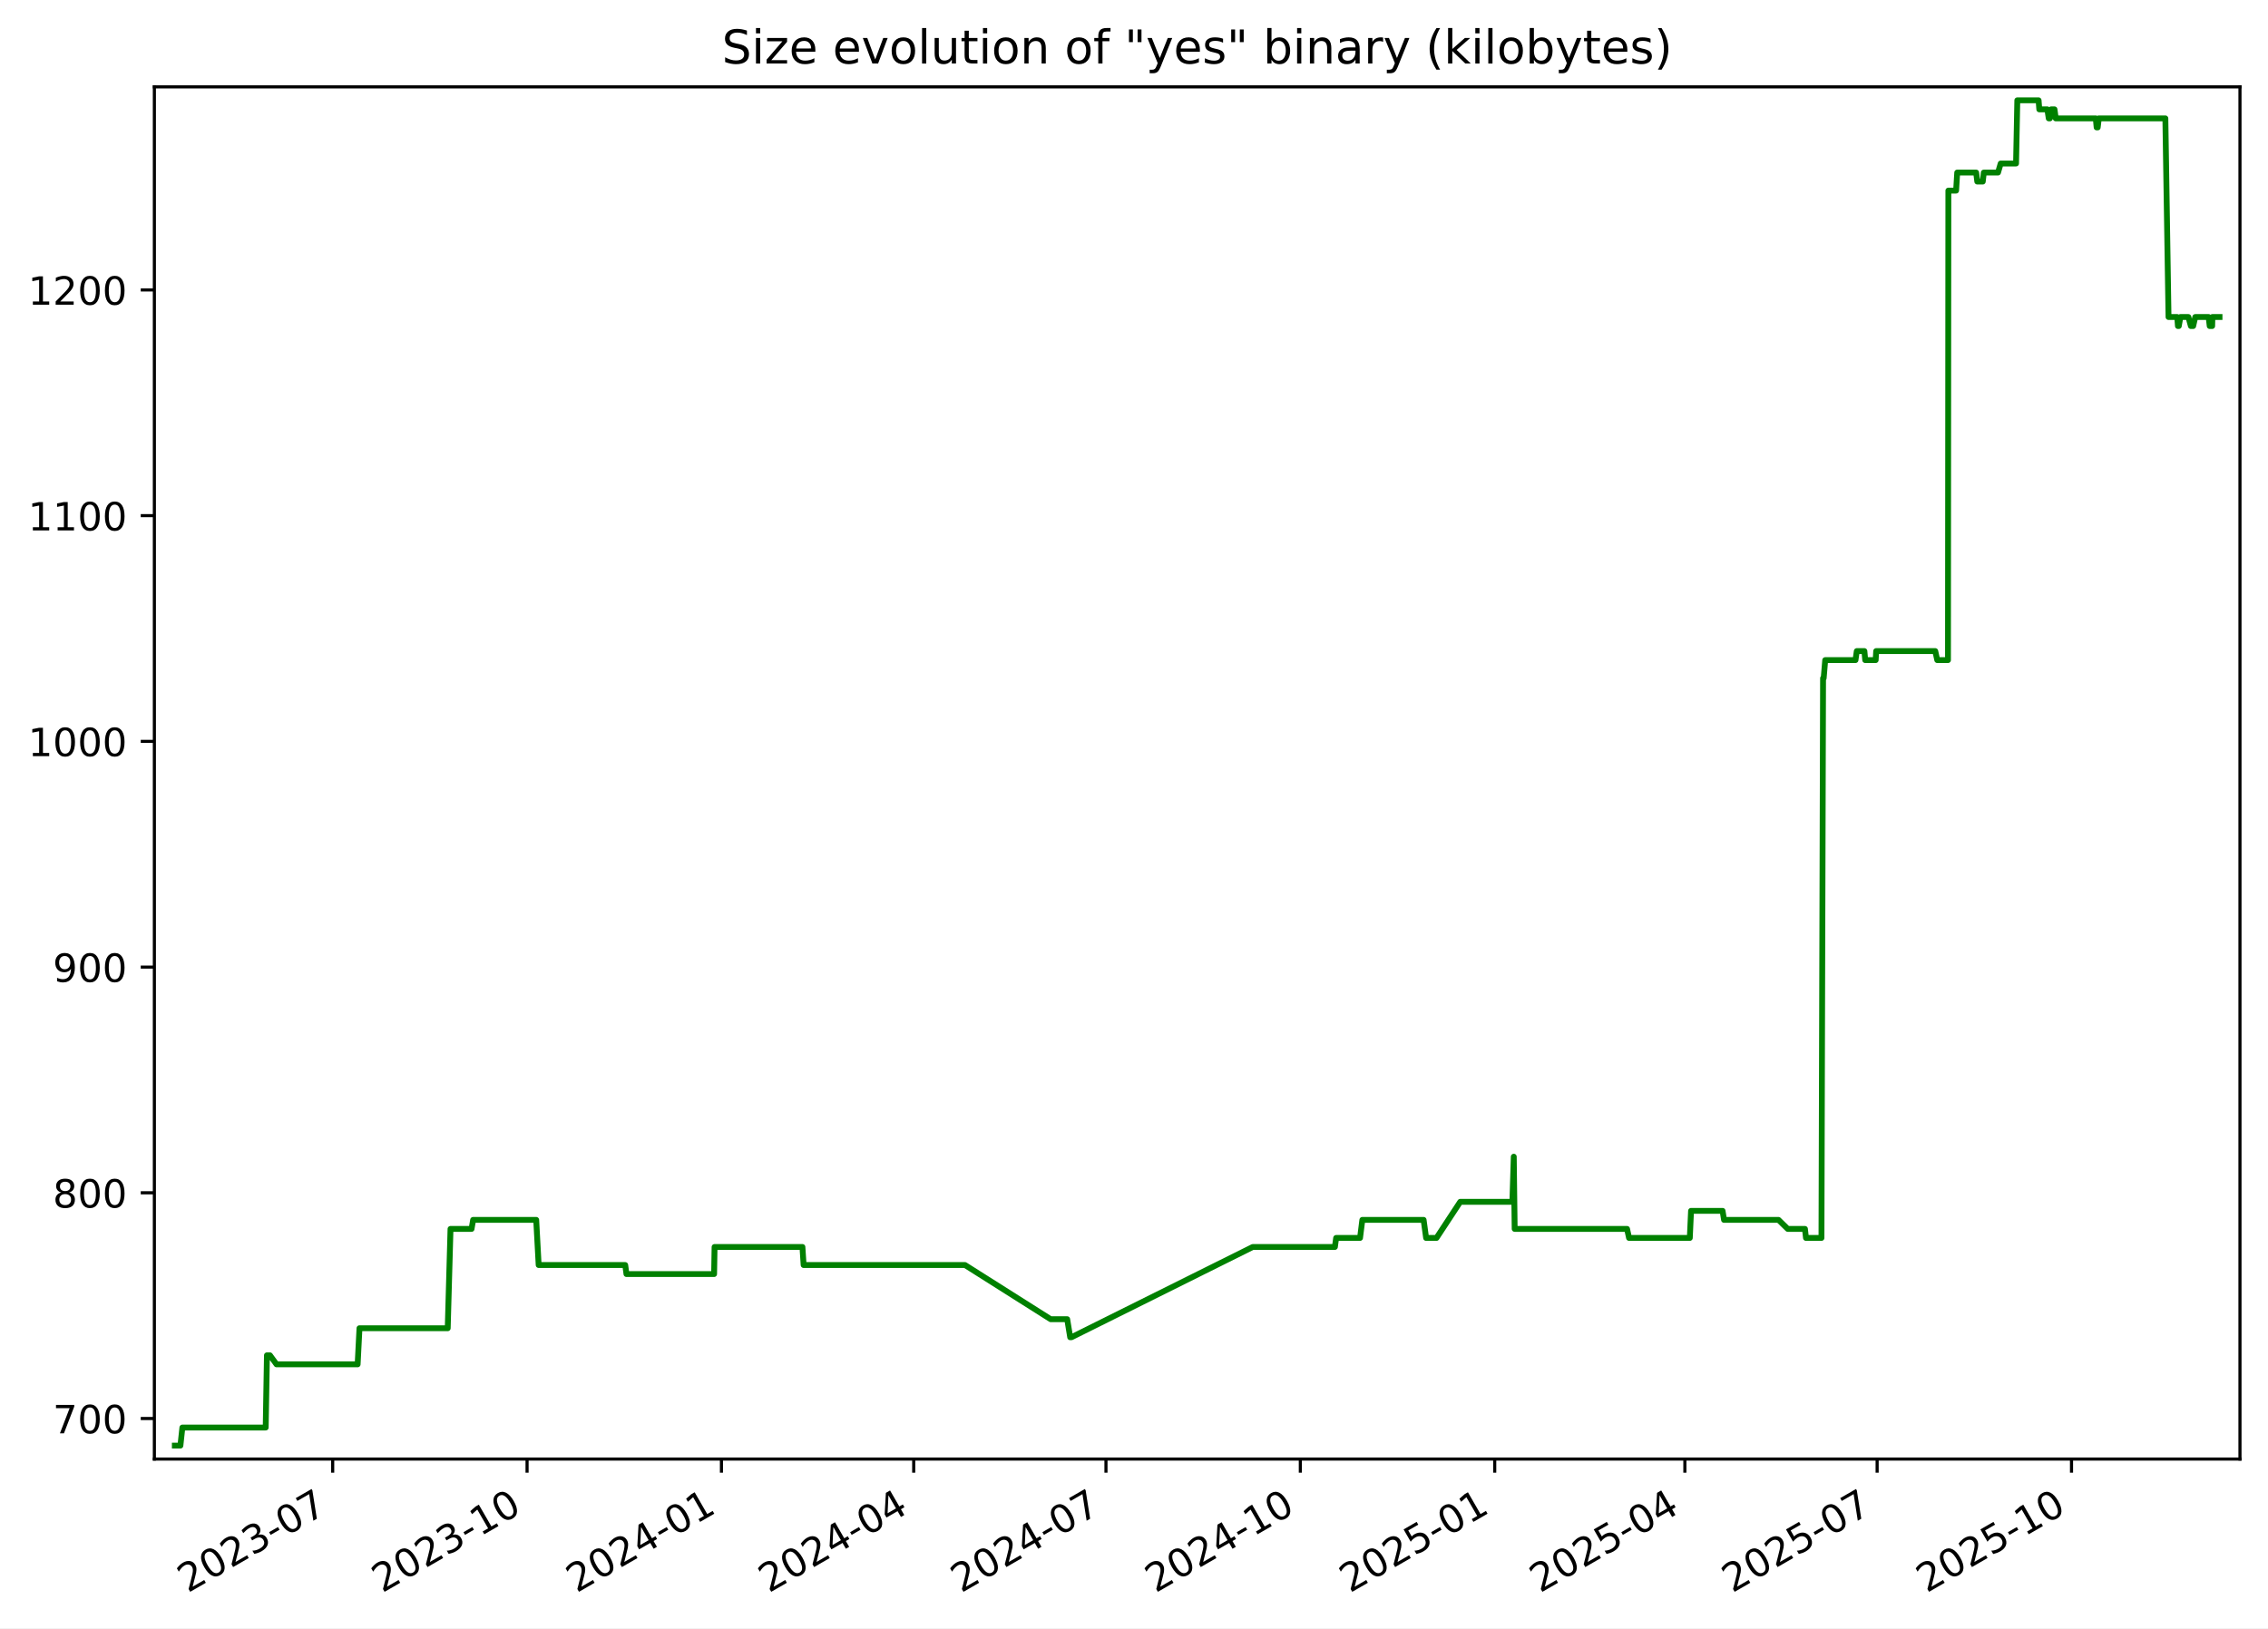
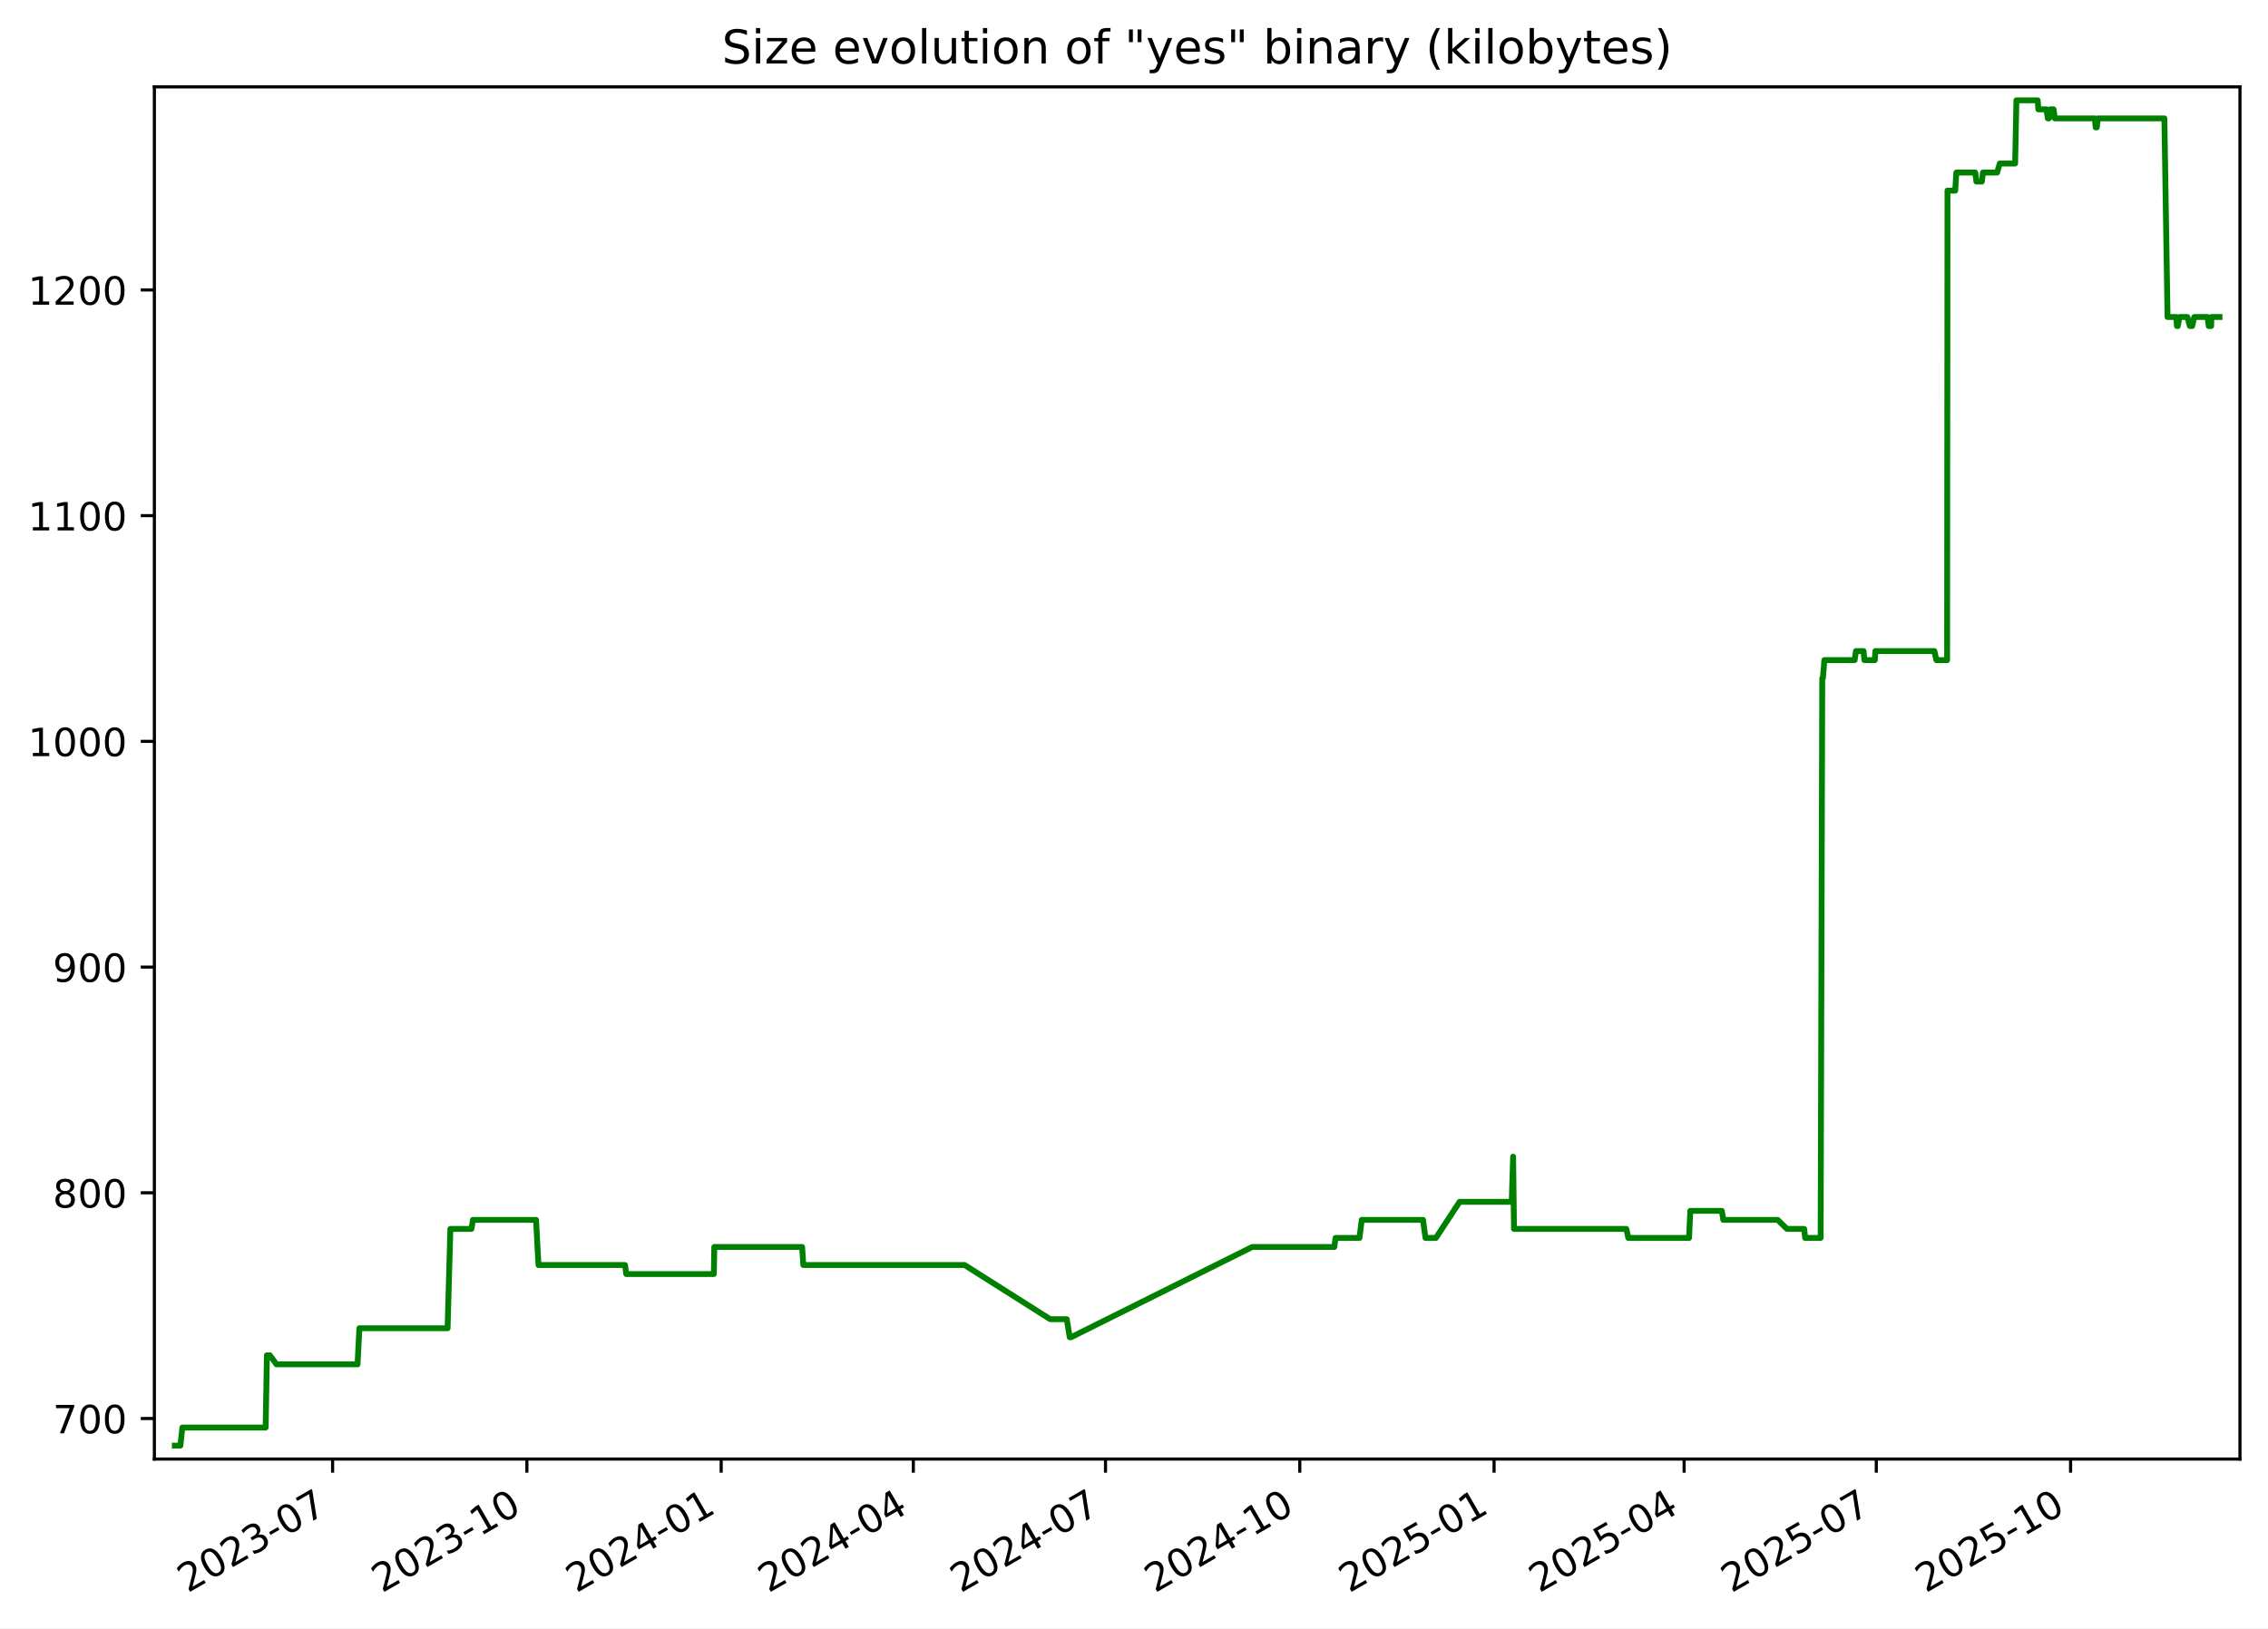
<svg xmlns="http://www.w3.org/2000/svg" xmlns:xlink="http://www.w3.org/1999/xlink" width="582.53pt" height="418.303pt" viewBox="0 0 582.53 418.303" version="1.1">
  <defs>
    <style type="text/css">*{stroke-linejoin: round; stroke-linecap: butt}</style>
  </defs>
  <g id="figure_1">
    <g id="patch_1">
      <path d="M -0 418.303  L 582.53 418.303  L 582.53 0  L -0 0  z " style="fill: #ffffff" />
    </g>
    <g id="axes_1">
      <g id="patch_2">
        <path d="M 39.65 374.83  L 575.33 374.83  L 575.33 22.318  L 39.65 22.318  z " style="fill: #ffffff" />
      </g>
      <g id="matplotlib.axis_1">
        <g id="xtick_1">
          <g id="line2d_1">
            <defs>
-               <path id="mf8d1ebf329" d="M 0 0  L 0 3.5  " style="stroke: #000000; stroke-width: 0.8" />
+               <path id="m7c8bfbad09" d="M 0 0  L 0 3.5  " style="stroke: #000000; stroke-width: 0.8" />
            </defs>
            <g>
-               <use xlink:href="#mf8d1ebf329" x="85.45" y="374.83" style="stroke: #000000; stroke-width: 0.8" />
+               <use xlink:href="#m7c8bfbad09" x="85.43" y="374.83" style="stroke: #000000; stroke-width: 0.8" />
            </g>
          </g>
          <g id="text_1">
-             <g transform="translate(48.22502 409.302) rotate(-30) scale(0.1 -0.1)">
+             <g transform="translate(48.20502 409.302) rotate(-30) scale(0.1 -0.1)">
              <defs>
                <path id="DejaVuSans-32" d="M 1228 531  L 3431 531  L 3431 0  L 469 0  L 469 531  Q 828 903 1448 1529  Q 2069 2156 2228 2338  Q 2531 2678 2651 2914  Q 2772 3150 2772 3378  Q 2772 3750 2511 3984  Q 2250 4219 1831 4219  Q 1534 4219 1204 4116  Q 875 4013 500 3803  L 500 4441  Q 881 4594 1212 4672  Q 1544 4750 1819 4750  Q 2544 4750 2975 4387  Q 3406 4025 3406 3419  Q 3406 3131 3298 2873  Q 3191 2616 2906 2266  Q 2828 2175 2409 1742  Q 1991 1309 1228 531  z " transform="scale(0.015625)" />
                <path id="DejaVuSans-30" d="M 2034 4250  Q 1547 4250 1301 3770  Q 1056 3291 1056 2328  Q 1056 1369 1301 889  Q 1547 409 2034 409  Q 2525 409 2770 889  Q 3016 1369 3016 2328  Q 3016 3291 2770 3770  Q 2525 4250 2034 4250  z M 2034 4750  Q 2819 4750 3233 4129  Q 3647 3509 3647 2328  Q 3647 1150 3233 529  Q 2819 -91 2034 -91  Q 1250 -91 836 529  Q 422 1150 422 2328  Q 422 3509 836 4129  Q 1250 4750 2034 4750  z " transform="scale(0.015625)" />
                <path id="DejaVuSans-33" d="M 2597 2516  Q 3050 2419 3304 2112  Q 3559 1806 3559 1356  Q 3559 666 3084 287  Q 2609 -91 1734 -91  Q 1441 -91 1130 -33  Q 819 25 488 141  L 488 750  Q 750 597 1062 519  Q 1375 441 1716 441  Q 2309 441 2620 675  Q 2931 909 2931 1356  Q 2931 1769 2642 2001  Q 2353 2234 1838 2234  L 1294 2234  L 1294 2753  L 1863 2753  Q 2328 2753 2575 2939  Q 2822 3125 2822 3475  Q 2822 3834 2567 4026  Q 2313 4219 1838 4219  Q 1578 4219 1281 4162  Q 984 4106 628 3988  L 628 4550  Q 988 4650 1302 4700  Q 1616 4750 1894 4750  Q 2613 4750 3031 4423  Q 3450 4097 3450 3541  Q 3450 3153 3228 2886  Q 3006 2619 2597 2516  z " transform="scale(0.015625)" />
                <path id="DejaVuSans-2d" d="M 313 2009  L 1997 2009  L 1997 1497  L 313 1497  L 313 2009  z " transform="scale(0.015625)" />
                <path id="DejaVuSans-37" d="M 525 4666  L 3525 4666  L 3525 4397  L 1831 0  L 1172 0  L 2766 4134  L 525 4134  L 525 4666  z " transform="scale(0.015625)" />
              </defs>
              <use xlink:href="#DejaVuSans-32" />
              <use xlink:href="#DejaVuSans-30" x="63.623" />
              <use xlink:href="#DejaVuSans-32" x="127.246" />
              <use xlink:href="#DejaVuSans-33" x="190.869" />
              <use xlink:href="#DejaVuSans-2d" x="254.492" />
              <use xlink:href="#DejaVuSans-30" x="290.576" />
              <use xlink:href="#DejaVuSans-37" x="354.199" />
            </g>
          </g>
        </g>
        <g id="xtick_2">
          <g id="line2d_2">
            <g>
-               <use xlink:href="#mf8d1ebf329" x="135.375" y="374.83" style="stroke: #000000; stroke-width: 0.8" />
+               <use xlink:href="#m7c8bfbad09" x="135.33" y="374.83" style="stroke: #000000; stroke-width: 0.8" />
            </g>
          </g>
          <g id="text_2">
-             <g transform="translate(98.14999 409.302) rotate(-30) scale(0.1 -0.1)">
+             <g transform="translate(98.10537 409.302) rotate(-30) scale(0.1 -0.1)">
              <defs>
                <path id="DejaVuSans-31" d="M 794 531  L 1825 531  L 1825 4091  L 703 3866  L 703 4441  L 1819 4666  L 2450 4666  L 2450 531  L 3481 531  L 3481 0  L 794 0  L 794 531  z " transform="scale(0.015625)" />
              </defs>
              <use xlink:href="#DejaVuSans-32" />
              <use xlink:href="#DejaVuSans-30" x="63.623" />
              <use xlink:href="#DejaVuSans-32" x="127.246" />
              <use xlink:href="#DejaVuSans-33" x="190.869" />
              <use xlink:href="#DejaVuSans-2d" x="254.492" />
              <use xlink:href="#DejaVuSans-31" x="290.576" />
              <use xlink:href="#DejaVuSans-30" x="354.199" />
            </g>
          </g>
        </g>
        <g id="xtick_3">
          <g id="line2d_3">
            <g>
-               <use xlink:href="#mf8d1ebf329" x="185.3" y="374.83" style="stroke: #000000; stroke-width: 0.8" />
+               <use xlink:href="#m7c8bfbad09" x="185.231" y="374.83" style="stroke: #000000; stroke-width: 0.8" />
            </g>
          </g>
          <g id="text_3">
-             <g transform="translate(148.075 409.302) rotate(-30) scale(0.1 -0.1)">
+             <g transform="translate(148.0057 409.302) rotate(-30) scale(0.1 -0.1)">
              <defs>
                <path id="DejaVuSans-34" d="M 2419 4116  L 825 1625  L 2419 1625  L 2419 4116  z M 2253 4666  L 3047 4666  L 3047 1625  L 3713 1625  L 3713 1100  L 3047 1100  L 3047 0  L 2419 0  L 2419 1100  L 313 1100  L 313 1709  L 2253 4666  z " transform="scale(0.015625)" />
              </defs>
              <use xlink:href="#DejaVuSans-32" />
              <use xlink:href="#DejaVuSans-30" x="63.623" />
              <use xlink:href="#DejaVuSans-32" x="127.246" />
              <use xlink:href="#DejaVuSans-34" x="190.869" />
              <use xlink:href="#DejaVuSans-2d" x="254.492" />
              <use xlink:href="#DejaVuSans-30" x="290.576" />
              <use xlink:href="#DejaVuSans-31" x="354.199" />
            </g>
          </g>
        </g>
        <g id="xtick_4">
          <g id="line2d_4">
            <g>
-               <use xlink:href="#mf8d1ebf329" x="234.682" y="374.83" style="stroke: #000000; stroke-width: 0.8" />
+               <use xlink:href="#m7c8bfbad09" x="234.589" y="374.83" style="stroke: #000000; stroke-width: 0.8" />
            </g>
          </g>
          <g id="text_4">
-             <g transform="translate(197.4573 409.302) rotate(-30) scale(0.1 -0.1)">
+             <g transform="translate(197.3637 409.302) rotate(-30) scale(0.1 -0.1)">
              <use xlink:href="#DejaVuSans-32" />
              <use xlink:href="#DejaVuSans-30" x="63.623" />
              <use xlink:href="#DejaVuSans-32" x="127.246" />
              <use xlink:href="#DejaVuSans-34" x="190.869" />
              <use xlink:href="#DejaVuSans-2d" x="254.492" />
              <use xlink:href="#DejaVuSans-30" x="290.576" />
              <use xlink:href="#DejaVuSans-34" x="354.199" />
            </g>
          </g>
        </g>
        <g id="xtick_5">
          <g id="line2d_5">
            <g>
-               <use xlink:href="#mf8d1ebf329" x="284.064" y="374.83" style="stroke: #000000; stroke-width: 0.8" />
+               <use xlink:href="#m7c8bfbad09" x="283.946" y="374.83" style="stroke: #000000; stroke-width: 0.8" />
            </g>
          </g>
          <g id="text_5">
-             <g transform="translate(246.8396 409.302) rotate(-30) scale(0.1 -0.1)">
+             <g transform="translate(246.7216 409.302) rotate(-30) scale(0.1 -0.1)">
              <use xlink:href="#DejaVuSans-32" />
              <use xlink:href="#DejaVuSans-30" x="63.623" />
              <use xlink:href="#DejaVuSans-32" x="127.246" />
              <use xlink:href="#DejaVuSans-34" x="190.869" />
              <use xlink:href="#DejaVuSans-2d" x="254.492" />
              <use xlink:href="#DejaVuSans-30" x="290.576" />
              <use xlink:href="#DejaVuSans-37" x="354.199" />
            </g>
          </g>
        </g>
        <g id="xtick_6">
          <g id="line2d_6">
            <g>
-               <use xlink:href="#mf8d1ebf329" x="333.989" y="374.83" style="stroke: #000000; stroke-width: 0.8" />
+               <use xlink:href="#m7c8bfbad09" x="333.847" y="374.83" style="stroke: #000000; stroke-width: 0.8" />
            </g>
          </g>
          <g id="text_6">
-             <g transform="translate(296.7645 409.302) rotate(-30) scale(0.1 -0.1)">
+             <g transform="translate(296.622 409.302) rotate(-30) scale(0.1 -0.1)">
              <use xlink:href="#DejaVuSans-32" />
              <use xlink:href="#DejaVuSans-30" x="63.623" />
              <use xlink:href="#DejaVuSans-32" x="127.246" />
              <use xlink:href="#DejaVuSans-34" x="190.869" />
              <use xlink:href="#DejaVuSans-2d" x="254.492" />
              <use xlink:href="#DejaVuSans-31" x="290.576" />
              <use xlink:href="#DejaVuSans-30" x="354.199" />
            </g>
          </g>
        </g>
        <g id="xtick_7">
          <g id="line2d_7">
            <g>
-               <use xlink:href="#mf8d1ebf329" x="383.914" y="374.83" style="stroke: #000000; stroke-width: 0.8" />
+               <use xlink:href="#m7c8bfbad09" x="383.747" y="374.83" style="stroke: #000000; stroke-width: 0.8" />
            </g>
          </g>
          <g id="text_7">
-             <g transform="translate(346.6895 409.302) rotate(-30) scale(0.1 -0.1)">
+             <g transform="translate(346.5223 409.302) rotate(-30) scale(0.1 -0.1)">
              <defs>
                <path id="DejaVuSans-35" d="M 691 4666  L 3169 4666  L 3169 4134  L 1269 4134  L 1269 2991  Q 1406 3038 1543 3061  Q 1681 3084 1819 3084  Q 2600 3084 3056 2656  Q 3513 2228 3513 1497  Q 3513 744 3044 326  Q 2575 -91 1722 -91  Q 1428 -91 1123 -41  Q 819 9 494 109  L 494 744  Q 775 591 1075 516  Q 1375 441 1709 441  Q 2250 441 2565 725  Q 2881 1009 2881 1497  Q 2881 1984 2565 2268  Q 2250 2553 1709 2553  Q 1456 2553 1204 2497  Q 953 2441 691 2322  L 691 4666  z " transform="scale(0.015625)" />
              </defs>
              <use xlink:href="#DejaVuSans-32" />
              <use xlink:href="#DejaVuSans-30" x="63.623" />
              <use xlink:href="#DejaVuSans-32" x="127.246" />
              <use xlink:href="#DejaVuSans-35" x="190.869" />
              <use xlink:href="#DejaVuSans-2d" x="254.492" />
              <use xlink:href="#DejaVuSans-30" x="290.576" />
              <use xlink:href="#DejaVuSans-31" x="354.199" />
            </g>
          </g>
        </g>
        <g id="xtick_8">
          <g id="line2d_8">
            <g>
-               <use xlink:href="#mf8d1ebf329" x="432.754" y="374.83" style="stroke: #000000; stroke-width: 0.8" />
+               <use xlink:href="#m7c8bfbad09" x="432.563" y="374.83" style="stroke: #000000; stroke-width: 0.8" />
            </g>
          </g>
          <g id="text_8">
-             <g transform="translate(395.5291 409.302) rotate(-30) scale(0.1 -0.1)">
+             <g transform="translate(395.3379 409.302) rotate(-30) scale(0.1 -0.1)">
              <use xlink:href="#DejaVuSans-32" />
              <use xlink:href="#DejaVuSans-30" x="63.623" />
              <use xlink:href="#DejaVuSans-32" x="127.246" />
              <use xlink:href="#DejaVuSans-35" x="190.869" />
              <use xlink:href="#DejaVuSans-2d" x="254.492" />
              <use xlink:href="#DejaVuSans-30" x="290.576" />
              <use xlink:href="#DejaVuSans-34" x="354.199" />
            </g>
          </g>
        </g>
        <g id="xtick_9">
          <g id="line2d_9">
            <g>
-               <use xlink:href="#mf8d1ebf329" x="482.136" y="374.83" style="stroke: #000000; stroke-width: 0.8" />
+               <use xlink:href="#m7c8bfbad09" x="481.921" y="374.83" style="stroke: #000000; stroke-width: 0.8" />
            </g>
          </g>
          <g id="text_9">
-             <g transform="translate(444.9115 409.302) rotate(-30) scale(0.1 -0.1)">
+             <g transform="translate(444.6959 409.302) rotate(-30) scale(0.1 -0.1)">
              <use xlink:href="#DejaVuSans-32" />
              <use xlink:href="#DejaVuSans-30" x="63.623" />
              <use xlink:href="#DejaVuSans-32" x="127.246" />
              <use xlink:href="#DejaVuSans-35" x="190.869" />
              <use xlink:href="#DejaVuSans-2d" x="254.492" />
              <use xlink:href="#DejaVuSans-30" x="290.576" />
              <use xlink:href="#DejaVuSans-37" x="354.199" />
            </g>
          </g>
        </g>
        <g id="xtick_10">
          <g id="line2d_10">
            <g>
-               <use xlink:href="#mf8d1ebf329" x="532.061" y="374.83" style="stroke: #000000; stroke-width: 0.8" />
+               <use xlink:href="#m7c8bfbad09" x="531.821" y="374.83" style="stroke: #000000; stroke-width: 0.8" />
            </g>
          </g>
          <g id="text_10">
-             <g transform="translate(494.8364 409.302) rotate(-30) scale(0.1 -0.1)">
+             <g transform="translate(494.5962 409.302) rotate(-30) scale(0.1 -0.1)">
              <use xlink:href="#DejaVuSans-32" />
              <use xlink:href="#DejaVuSans-30" x="63.623" />
              <use xlink:href="#DejaVuSans-32" x="127.246" />
              <use xlink:href="#DejaVuSans-35" x="190.869" />
              <use xlink:href="#DejaVuSans-2d" x="254.492" />
              <use xlink:href="#DejaVuSans-31" x="290.576" />
              <use xlink:href="#DejaVuSans-30" x="354.199" />
            </g>
          </g>
        </g>
      </g>
      <g id="matplotlib.axis_2">
        <g id="ytick_1">
          <g id="line2d_11">
            <defs>
-               <path id="m11f1e5fe18" d="M 0 0  L -3.5 0  " style="stroke: #000000; stroke-width: 0.8" />
+               <path id="m2c1cf7a36f" d="M 0 0  L -3.5 0  " style="stroke: #000000; stroke-width: 0.8" />
            </defs>
            <g>
-               <use xlink:href="#m11f1e5fe18" x="39.65" y="364.416" style="stroke: #000000; stroke-width: 0.8" />
+               <use xlink:href="#m2c1cf7a36f" x="39.65" y="364.416" style="stroke: #000000; stroke-width: 0.8" />
            </g>
          </g>
          <g id="text_11">
            <g transform="translate(13.5625 368.215) scale(0.1 -0.1)">
              <use xlink:href="#DejaVuSans-37" />
              <use xlink:href="#DejaVuSans-30" x="63.623" />
              <use xlink:href="#DejaVuSans-30" x="127.246" />
            </g>
          </g>
        </g>
        <g id="ytick_2">
          <g id="line2d_12">
            <g>
-               <use xlink:href="#m11f1e5fe18" x="39.65" y="306.429" style="stroke: #000000; stroke-width: 0.8" />
+               <use xlink:href="#m2c1cf7a36f" x="39.65" y="306.429" style="stroke: #000000; stroke-width: 0.8" />
            </g>
          </g>
          <g id="text_12">
            <g transform="translate(13.5625 310.2284) scale(0.1 -0.1)">
              <defs>
                <path id="DejaVuSans-38" d="M 2034 2216  Q 1584 2216 1326 1975  Q 1069 1734 1069 1313  Q 1069 891 1326 650  Q 1584 409 2034 409  Q 2484 409 2743 651  Q 3003 894 3003 1313  Q 3003 1734 2745 1975  Q 2488 2216 2034 2216  z M 1403 2484  Q 997 2584 770 2862  Q 544 3141 544 3541  Q 544 4100 942 4425  Q 1341 4750 2034 4750  Q 2731 4750 3128 4425  Q 3525 4100 3525 3541  Q 3525 3141 3298 2862  Q 3072 2584 2669 2484  Q 3125 2378 3379 2068  Q 3634 1759 3634 1313  Q 3634 634 3220 271  Q 2806 -91 2034 -91  Q 1263 -91 848 271  Q 434 634 434 1313  Q 434 1759 690 2068  Q 947 2378 1403 2484  z M 1172 3481  Q 1172 3119 1398 2916  Q 1625 2713 2034 2713  Q 2441 2713 2670 2916  Q 2900 3119 2900 3481  Q 2900 3844 2670 4047  Q 2441 4250 2034 4250  Q 1625 4250 1398 4047  Q 1172 3844 1172 3481  z " transform="scale(0.015625)" />
              </defs>
              <use xlink:href="#DejaVuSans-38" />
              <use xlink:href="#DejaVuSans-30" x="63.623" />
              <use xlink:href="#DejaVuSans-30" x="127.246" />
            </g>
          </g>
        </g>
        <g id="ytick_3">
          <g id="line2d_13">
            <g>
-               <use xlink:href="#m11f1e5fe18" x="39.65" y="248.443" style="stroke: #000000; stroke-width: 0.8" />
+               <use xlink:href="#m2c1cf7a36f" x="39.65" y="248.443" style="stroke: #000000; stroke-width: 0.8" />
            </g>
          </g>
          <g id="text_13">
            <g transform="translate(13.5625 252.2418) scale(0.1 -0.1)">
              <defs>
                <path id="DejaVuSans-39" d="M 703 97  L 703 672  Q 941 559 1184 500  Q 1428 441 1663 441  Q 2288 441 2617 861  Q 2947 1281 2994 2138  Q 2813 1869 2534 1725  Q 2256 1581 1919 1581  Q 1219 1581 811 2004  Q 403 2428 403 3163  Q 403 3881 828 4315  Q 1253 4750 1959 4750  Q 2769 4750 3195 4129  Q 3622 3509 3622 2328  Q 3622 1225 3098 567  Q 2575 -91 1691 -91  Q 1453 -91 1209 -44  Q 966 3 703 97  z M 1959 2075  Q 2384 2075 2632 2365  Q 2881 2656 2881 3163  Q 2881 3666 2632 3958  Q 2384 4250 1959 4250  Q 1534 4250 1286 3958  Q 1038 3666 1038 3163  Q 1038 2656 1286 2365  Q 1534 2075 1959 2075  z " transform="scale(0.015625)" />
              </defs>
              <use xlink:href="#DejaVuSans-39" />
              <use xlink:href="#DejaVuSans-30" x="63.623" />
              <use xlink:href="#DejaVuSans-30" x="127.246" />
            </g>
          </g>
        </g>
        <g id="ytick_4">
          <g id="line2d_14">
            <g>
-               <use xlink:href="#m11f1e5fe18" x="39.65" y="190.456" style="stroke: #000000; stroke-width: 0.8" />
+               <use xlink:href="#m2c1cf7a36f" x="39.65" y="190.456" style="stroke: #000000; stroke-width: 0.8" />
            </g>
          </g>
          <g id="text_14">
            <g transform="translate(7.2 194.2552) scale(0.1 -0.1)">
              <use xlink:href="#DejaVuSans-31" />
              <use xlink:href="#DejaVuSans-30" x="63.623" />
              <use xlink:href="#DejaVuSans-30" x="127.246" />
              <use xlink:href="#DejaVuSans-30" x="190.869" />
            </g>
          </g>
        </g>
        <g id="ytick_5">
          <g id="line2d_15">
            <g>
-               <use xlink:href="#m11f1e5fe18" x="39.65" y="132.469" style="stroke: #000000; stroke-width: 0.8" />
+               <use xlink:href="#m2c1cf7a36f" x="39.65" y="132.469" style="stroke: #000000; stroke-width: 0.8" />
            </g>
          </g>
          <g id="text_15">
            <g transform="translate(7.2 136.2686) scale(0.1 -0.1)">
              <use xlink:href="#DejaVuSans-31" />
              <use xlink:href="#DejaVuSans-31" x="63.623" />
              <use xlink:href="#DejaVuSans-30" x="127.246" />
              <use xlink:href="#DejaVuSans-30" x="190.869" />
            </g>
          </g>
        </g>
        <g id="ytick_6">
          <g id="line2d_16">
            <g>
-               <use xlink:href="#m11f1e5fe18" x="39.65" y="74.483" style="stroke: #000000; stroke-width: 0.8" />
+               <use xlink:href="#m2c1cf7a36f" x="39.65" y="74.483" style="stroke: #000000; stroke-width: 0.8" />
            </g>
          </g>
          <g id="text_16">
            <g transform="translate(7.2 78.28207) scale(0.1 -0.1)">
              <use xlink:href="#DejaVuSans-31" />
              <use xlink:href="#DejaVuSans-32" x="63.623" />
              <use xlink:href="#DejaVuSans-30" x="127.246" />
              <use xlink:href="#DejaVuSans-30" x="190.869" />
            </g>
          </g>
        </g>
      </g>
      <g id="line2d_17">
-         <path d="M 44.902 371.374  L 46.338 371.374  L 46.841 366.735  L 68.244 366.735  L 68.561 348.179  L 69.337 348.179  L 71.028 350.499  L 91.858 350.499  L 92.331 341.221  L 114.997 341.221  L 115.712 315.707  L 121.119 315.707  L 121.518 313.388  L 137.725 313.388  L 138.354 324.985  L 160.592 324.985  L 160.902 327.304  L 183.417 327.304  L 183.534 320.346  L 206.103 320.346  L 206.408 324.985  L 247.859 324.985  L 269.853 338.902  L 274.109 338.902  L 274.874 343.541  L 275.204 343.541  L 321.771 320.346  L 342.865 320.346  L 343.181 318.026  L 349.324 318.026  L 349.911 313.388  L 365.655 313.388  L 366.292 318.026  L 368.964 318.026  L 375.059 308.749  L 388.449 308.749  L 388.81 297.151  L 389.038 315.707  L 417.905 315.707  L 418.416 318.026  L 434.023 318.026  L 434.343 311.068  L 442.439 311.068  L 442.817 313.388  L 456.806 313.388  L 459.178 315.707  L 463.598 315.707  L 463.859 318.026  L 467.838 318.026  L 468.249 174.22  L 468.411 174.22  L 468.797 169.581  L 476.58 169.581  L 476.909 167.261  L 478.866 167.261  L 479.075 169.581  L 481.763 169.581  L 481.89 167.261  L 497.067 167.261  L 497.58 169.581  L 500.336 169.581  L 500.433 48.969  L 502.42 48.969  L 502.706 44.33  L 507.571 44.33  L 507.859 46.649  L 509.269 46.649  L 509.539 44.33  L 513.189 44.33  L 513.867 42.01  L 517.818 42.01  L 518.14 25.774  L 523.608 25.774  L 523.788 28.094  L 525.856 28.094  L 526.214 30.413  L 526.517 30.413  L 526.828 28.094  L 527.696 28.094  L 528.012 30.413  L 538.297 30.413  L 538.515 32.733  L 538.79 32.733  L 539.072 30.413  L 556.168 30.413  L 556.98 81.441  L 559.218 81.441  L 559.395 83.761  L 559.619 83.761  L 560.033 81.441  L 562.084 81.441  L 562.717 83.761  L 563.312 83.761  L 563.846 81.441  L 567.288 81.441  L 567.556 83.761  L 568.19 83.761  L 568.246 81.441  L 570.078 81.441  L 570.078 81.441  " clip-path="url(#pb6fad31271)" style="fill: none; stroke: #008000; stroke-width: 1.5; stroke-linecap: square" />
+         <path d="M 44.902 371.374  L 46.338 371.374  L 46.84 366.735  L 68.232 366.735  L 68.55 348.179  L 69.325 348.179  L 71.015 350.499  L 91.835 350.499  L 92.308 341.221  L 114.962 341.221  L 115.677 315.707  L 121.082 315.707  L 121.48 313.388  L 137.679 313.388  L 138.308 324.985  L 160.535 324.985  L 160.845 327.304  L 183.348 327.304  L 183.465 320.346  L 206.023 320.346  L 206.328 324.985  L 247.758 324.985  L 269.742 338.902  L 273.996 338.902  L 274.76 343.541  L 275.091 343.541  L 321.635 320.346  L 342.718 320.346  L 343.034 318.026  L 349.174 318.026  L 349.761 313.388  L 365.497 313.388  L 366.133 318.026  L 368.804 318.026  L 374.896 308.749  L 388.279 308.749  L 388.641 297.151  L 388.868 315.707  L 417.721 315.707  L 418.232 318.026  L 433.831 318.026  L 434.151 311.068  L 442.243 311.068  L 442.621 313.388  L 456.603 313.388  L 458.973 315.707  L 463.392 315.707  L 463.652 318.026  L 467.629 318.026  L 468.041 174.22  L 468.202 174.22  L 468.588 169.581  L 476.367 169.581  L 476.696 167.261  L 478.652 167.261  L 478.861 169.581  L 481.548 169.581  L 481.675 167.261  L 496.844 167.261  L 497.356 169.581  L 500.111 169.581  L 500.208 48.969  L 502.194 48.969  L 502.48 44.33  L 507.343 44.33  L 507.631 46.649  L 509.04 46.649  L 509.309 44.33  L 512.958 44.33  L 513.635 42.01  L 517.584 42.01  L 517.907 25.774  L 523.372 25.774  L 523.552 28.094  L 525.619 28.094  L 525.976 30.413  L 526.28 30.413  L 526.591 28.094  L 527.458 28.094  L 527.773 30.413  L 538.053 30.413  L 538.272 32.733  L 538.546 32.733  L 538.828 30.413  L 555.916 30.413  L 556.728 81.441  L 558.964 81.441  L 559.141 83.761  L 559.365 83.761  L 559.779 81.441  L 561.829 81.441  L 562.461 83.761  L 563.056 83.761  L 563.59 81.441  L 567.03 81.441  L 567.298 83.761  L 567.932 83.761  L 567.988 81.441  L 570.078 81.441  L 570.078 81.441  " clip-path="url(#p6e773e0c73)" style="fill: none; stroke: #008000; stroke-width: 1.5; stroke-linecap: square" />
      </g>
      <g id="patch_3">
        <path d="M 39.65 374.83  L 39.65 22.318  " style="fill: none; stroke: #000000; stroke-width: 0.8; stroke-linejoin: miter; stroke-linecap: square" />
      </g>
      <g id="patch_4">
        <path d="M 575.33 374.83  L 575.33 22.318  " style="fill: none; stroke: #000000; stroke-width: 0.8; stroke-linejoin: miter; stroke-linecap: square" />
      </g>
      <g id="patch_5">
        <path d="M 39.65 374.83  L 575.33 374.83  " style="fill: none; stroke: #000000; stroke-width: 0.8; stroke-linejoin: miter; stroke-linecap: square" />
      </g>
      <g id="patch_6">
        <path d="M 39.65 22.318  L 575.33 22.318  " style="fill: none; stroke: #000000; stroke-width: 0.8; stroke-linejoin: miter; stroke-linecap: square" />
      </g>
      <g id="text_17">
        <g transform="translate(185.4256 16.31812) scale(0.12 -0.12)">
          <defs>
            <path id="DejaVuSans-53" d="M 3425 4513  L 3425 3897  Q 3066 4069 2747 4153  Q 2428 4238 2131 4238  Q 1616 4238 1336 4038  Q 1056 3838 1056 3469  Q 1056 3159 1242 3001  Q 1428 2844 1947 2747  L 2328 2669  Q 3034 2534 3370 2195  Q 3706 1856 3706 1288  Q 3706 609 3251 259  Q 2797 -91 1919 -91  Q 1588 -91 1214 -16  Q 841 59 441 206  L 441 856  Q 825 641 1194 531  Q 1563 422 1919 422  Q 2459 422 2753 634  Q 3047 847 3047 1241  Q 3047 1584 2836 1778  Q 2625 1972 2144 2069  L 1759 2144  Q 1053 2284 737 2584  Q 422 2884 422 3419  Q 422 4038 858 4394  Q 1294 4750 2059 4750  Q 2388 4750 2728 4690  Q 3069 4631 3425 4513  z " transform="scale(0.015625)" />
            <path id="DejaVuSans-69" d="M 603 3500  L 1178 3500  L 1178 0  L 603 0  L 603 3500  z M 603 4863  L 1178 4863  L 1178 4134  L 603 4134  L 603 4863  z " transform="scale(0.015625)" />
            <path id="DejaVuSans-7a" d="M 353 3500  L 3084 3500  L 3084 2975  L 922 459  L 3084 459  L 3084 0  L 275 0  L 275 525  L 2438 3041  L 353 3041  L 353 3500  z " transform="scale(0.015625)" />
            <path id="DejaVuSans-65" d="M 3597 1894  L 3597 1613  L 953 1613  Q 991 1019 1311 708  Q 1631 397 2203 397  Q 2534 397 2845 478  Q 3156 559 3463 722  L 3463 178  Q 3153 47 2828 -22  Q 2503 -91 2169 -91  Q 1331 -91 842 396  Q 353 884 353 1716  Q 353 2575 817 3079  Q 1281 3584 2069 3584  Q 2775 3584 3186 3129  Q 3597 2675 3597 1894  z M 3022 2063  Q 3016 2534 2758 2815  Q 2500 3097 2075 3097  Q 1594 3097 1305 2825  Q 1016 2553 972 2059  L 3022 2063  z " transform="scale(0.015625)" />
            <path id="DejaVuSans-20" transform="scale(0.015625)" />
            <path id="DejaVuSans-76" d="M 191 3500  L 800 3500  L 1894 563  L 2988 3500  L 3597 3500  L 2284 0  L 1503 0  L 191 3500  z " transform="scale(0.015625)" />
            <path id="DejaVuSans-6f" d="M 1959 3097  Q 1497 3097 1228 2736  Q 959 2375 959 1747  Q 959 1119 1226 758  Q 1494 397 1959 397  Q 2419 397 2687 759  Q 2956 1122 2956 1747  Q 2956 2369 2687 2733  Q 2419 3097 1959 3097  z M 1959 3584  Q 2709 3584 3137 3096  Q 3566 2609 3566 1747  Q 3566 888 3137 398  Q 2709 -91 1959 -91  Q 1206 -91 779 398  Q 353 888 353 1747  Q 353 2609 779 3096  Q 1206 3584 1959 3584  z " transform="scale(0.015625)" />
            <path id="DejaVuSans-6c" d="M 603 4863  L 1178 4863  L 1178 0  L 603 0  L 603 4863  z " transform="scale(0.015625)" />
            <path id="DejaVuSans-75" d="M 544 1381  L 544 3500  L 1119 3500  L 1119 1403  Q 1119 906 1312 657  Q 1506 409 1894 409  Q 2359 409 2629 706  Q 2900 1003 2900 1516  L 2900 3500  L 3475 3500  L 3475 0  L 2900 0  L 2900 538  Q 2691 219 2414 64  Q 2138 -91 1772 -91  Q 1169 -91 856 284  Q 544 659 544 1381  z M 1991 3584  L 1991 3584  z " transform="scale(0.015625)" />
            <path id="DejaVuSans-74" d="M 1172 4494  L 1172 3500  L 2356 3500  L 2356 3053  L 1172 3053  L 1172 1153  Q 1172 725 1289 603  Q 1406 481 1766 481  L 2356 481  L 2356 0  L 1766 0  Q 1100 0 847 248  Q 594 497 594 1153  L 594 3053  L 172 3053  L 172 3500  L 594 3500  L 594 4494  L 1172 4494  z " transform="scale(0.015625)" />
            <path id="DejaVuSans-6e" d="M 3513 2113  L 3513 0  L 2938 0  L 2938 2094  Q 2938 2591 2744 2837  Q 2550 3084 2163 3084  Q 1697 3084 1428 2787  Q 1159 2491 1159 1978  L 1159 0  L 581 0  L 581 3500  L 1159 3500  L 1159 2956  Q 1366 3272 1645 3428  Q 1925 3584 2291 3584  Q 2894 3584 3203 3211  Q 3513 2838 3513 2113  z " transform="scale(0.015625)" />
            <path id="DejaVuSans-66" d="M 2375 4863  L 2375 4384  L 1825 4384  Q 1516 4384 1395 4259  Q 1275 4134 1275 3809  L 1275 3500  L 2222 3500  L 2222 3053  L 1275 3053  L 1275 0  L 697 0  L 697 3053  L 147 3053  L 147 3500  L 697 3500  L 697 3744  Q 697 4328 969 4595  Q 1241 4863 1831 4863  L 2375 4863  z " transform="scale(0.015625)" />
            <path id="DejaVuSans-22" d="M 1147 4666  L 1147 2931  L 616 2931  L 616 4666  L 1147 4666  z M 2328 4666  L 2328 2931  L 1797 2931  L 1797 4666  L 2328 4666  z " transform="scale(0.015625)" />
            <path id="DejaVuSans-79" d="M 2059 -325  Q 1816 -950 1584 -1140  Q 1353 -1331 966 -1331  L 506 -1331  L 506 -850  L 844 -850  Q 1081 -850 1212 -737  Q 1344 -625 1503 -206  L 1606 56  L 191 3500  L 800 3500  L 1894 763  L 2988 3500  L 3597 3500  L 2059 -325  z " transform="scale(0.015625)" />
            <path id="DejaVuSans-73" d="M 2834 3397  L 2834 2853  Q 2591 2978 2328 3040  Q 2066 3103 1784 3103  Q 1356 3103 1142 2972  Q 928 2841 928 2578  Q 928 2378 1081 2264  Q 1234 2150 1697 2047  L 1894 2003  Q 2506 1872 2764 1633  Q 3022 1394 3022 966  Q 3022 478 2636 193  Q 2250 -91 1575 -91  Q 1294 -91 989 -36  Q 684 19 347 128  L 347 722  Q 666 556 975 473  Q 1284 391 1588 391  Q 1994 391 2212 530  Q 2431 669 2431 922  Q 2431 1156 2273 1281  Q 2116 1406 1581 1522  L 1381 1569  Q 847 1681 609 1914  Q 372 2147 372 2553  Q 372 3047 722 3315  Q 1072 3584 1716 3584  Q 2034 3584 2315 3537  Q 2597 3491 2834 3397  z " transform="scale(0.015625)" />
            <path id="DejaVuSans-62" d="M 3116 1747  Q 3116 2381 2855 2742  Q 2594 3103 2138 3103  Q 1681 3103 1420 2742  Q 1159 2381 1159 1747  Q 1159 1113 1420 752  Q 1681 391 2138 391  Q 2594 391 2855 752  Q 3116 1113 3116 1747  z M 1159 2969  Q 1341 3281 1617 3432  Q 1894 3584 2278 3584  Q 2916 3584 3314 3078  Q 3713 2572 3713 1747  Q 3713 922 3314 415  Q 2916 -91 2278 -91  Q 1894 -91 1617 61  Q 1341 213 1159 525  L 1159 0  L 581 0  L 581 4863  L 1159 4863  L 1159 2969  z " transform="scale(0.015625)" />
            <path id="DejaVuSans-61" d="M 2194 1759  Q 1497 1759 1228 1600  Q 959 1441 959 1056  Q 959 750 1161 570  Q 1363 391 1709 391  Q 2188 391 2477 730  Q 2766 1069 2766 1631  L 2766 1759  L 2194 1759  z M 3341 1997  L 3341 0  L 2766 0  L 2766 531  Q 2569 213 2275 61  Q 1981 -91 1556 -91  Q 1019 -91 701 211  Q 384 513 384 1019  Q 384 1609 779 1909  Q 1175 2209 1959 2209  L 2766 2209  L 2766 2266  Q 2766 2663 2505 2880  Q 2244 3097 1772 3097  Q 1472 3097 1187 3025  Q 903 2953 641 2809  L 641 3341  Q 956 3463 1253 3523  Q 1550 3584 1831 3584  Q 2591 3584 2966 3190  Q 3341 2797 3341 1997  z " transform="scale(0.015625)" />
            <path id="DejaVuSans-72" d="M 2631 2963  Q 2534 3019 2420 3045  Q 2306 3072 2169 3072  Q 1681 3072 1420 2755  Q 1159 2438 1159 1844  L 1159 0  L 581 0  L 581 3500  L 1159 3500  L 1159 2956  Q 1341 3275 1631 3429  Q 1922 3584 2338 3584  Q 2397 3584 2469 3576  Q 2541 3569 2628 3553  L 2631 2963  z " transform="scale(0.015625)" />
            <path id="DejaVuSans-28" d="M 1984 4856  Q 1566 4138 1362 3434  Q 1159 2731 1159 2009  Q 1159 1288 1364 580  Q 1569 -128 1984 -844  L 1484 -844  Q 1016 -109 783 600  Q 550 1309 550 2009  Q 550 2706 781 3412  Q 1013 4119 1484 4856  L 1984 4856  z " transform="scale(0.015625)" />
            <path id="DejaVuSans-6b" d="M 581 4863  L 1159 4863  L 1159 1991  L 2875 3500  L 3609 3500  L 1753 1863  L 3688 0  L 2938 0  L 1159 1709  L 1159 0  L 581 0  L 581 4863  z " transform="scale(0.015625)" />
            <path id="DejaVuSans-29" d="M 513 4856  L 1013 4856  Q 1481 4119 1714 3412  Q 1947 2706 1947 2009  Q 1947 1309 1714 600  Q 1481 -109 1013 -844  L 513 -844  Q 928 -128 1133 580  Q 1338 1288 1338 2009  Q 1338 2731 1133 3434  Q 928 4138 513 4856  z " transform="scale(0.015625)" />
          </defs>
          <use xlink:href="#DejaVuSans-53" />
          <use xlink:href="#DejaVuSans-69" x="63.477" />
          <use xlink:href="#DejaVuSans-7a" x="91.26" />
          <use xlink:href="#DejaVuSans-65" x="143.75" />
          <use xlink:href="#DejaVuSans-20" x="205.273" />
          <use xlink:href="#DejaVuSans-65" x="237.061" />
          <use xlink:href="#DejaVuSans-76" x="298.584" />
          <use xlink:href="#DejaVuSans-6f" x="357.764" />
          <use xlink:href="#DejaVuSans-6c" x="418.945" />
          <use xlink:href="#DejaVuSans-75" x="446.729" />
          <use xlink:href="#DejaVuSans-74" x="510.107" />
          <use xlink:href="#DejaVuSans-69" x="549.316" />
          <use xlink:href="#DejaVuSans-6f" x="577.1" />
          <use xlink:href="#DejaVuSans-6e" x="638.281" />
          <use xlink:href="#DejaVuSans-20" x="701.66" />
          <use xlink:href="#DejaVuSans-6f" x="733.447" />
          <use xlink:href="#DejaVuSans-66" x="794.629" />
          <use xlink:href="#DejaVuSans-20" x="829.834" />
          <use xlink:href="#DejaVuSans-22" x="861.621" />
          <use xlink:href="#DejaVuSans-79" x="907.617" />
          <use xlink:href="#DejaVuSans-65" x="966.797" />
          <use xlink:href="#DejaVuSans-73" x="1028.32" />
          <use xlink:href="#DejaVuSans-22" x="1080.42" />
          <use xlink:href="#DejaVuSans-20" x="1126.416" />
          <use xlink:href="#DejaVuSans-62" x="1158.203" />
          <use xlink:href="#DejaVuSans-69" x="1221.68" />
          <use xlink:href="#DejaVuSans-6e" x="1249.463" />
          <use xlink:href="#DejaVuSans-61" x="1312.842" />
          <use xlink:href="#DejaVuSans-72" x="1374.121" />
          <use xlink:href="#DejaVuSans-79" x="1415.234" />
          <use xlink:href="#DejaVuSans-20" x="1474.414" />
          <use xlink:href="#DejaVuSans-28" x="1506.201" />
          <use xlink:href="#DejaVuSans-6b" x="1545.215" />
          <use xlink:href="#DejaVuSans-69" x="1603.125" />
          <use xlink:href="#DejaVuSans-6c" x="1630.908" />
          <use xlink:href="#DejaVuSans-6f" x="1658.691" />
          <use xlink:href="#DejaVuSans-62" x="1719.873" />
          <use xlink:href="#DejaVuSans-79" x="1783.35" />
          <use xlink:href="#DejaVuSans-74" x="1842.529" />
          <use xlink:href="#DejaVuSans-65" x="1881.738" />
          <use xlink:href="#DejaVuSans-73" x="1943.262" />
          <use xlink:href="#DejaVuSans-29" x="1995.361" />
        </g>
      </g>
    </g>
  </g>
  <defs>
-     <clipPath id="pb6fad31271">
+     <clipPath id="p6e773e0c73">
      <rect x="39.65" y="22.318" width="535.68" height="352.512" />
    </clipPath>
  </defs>
</svg>
